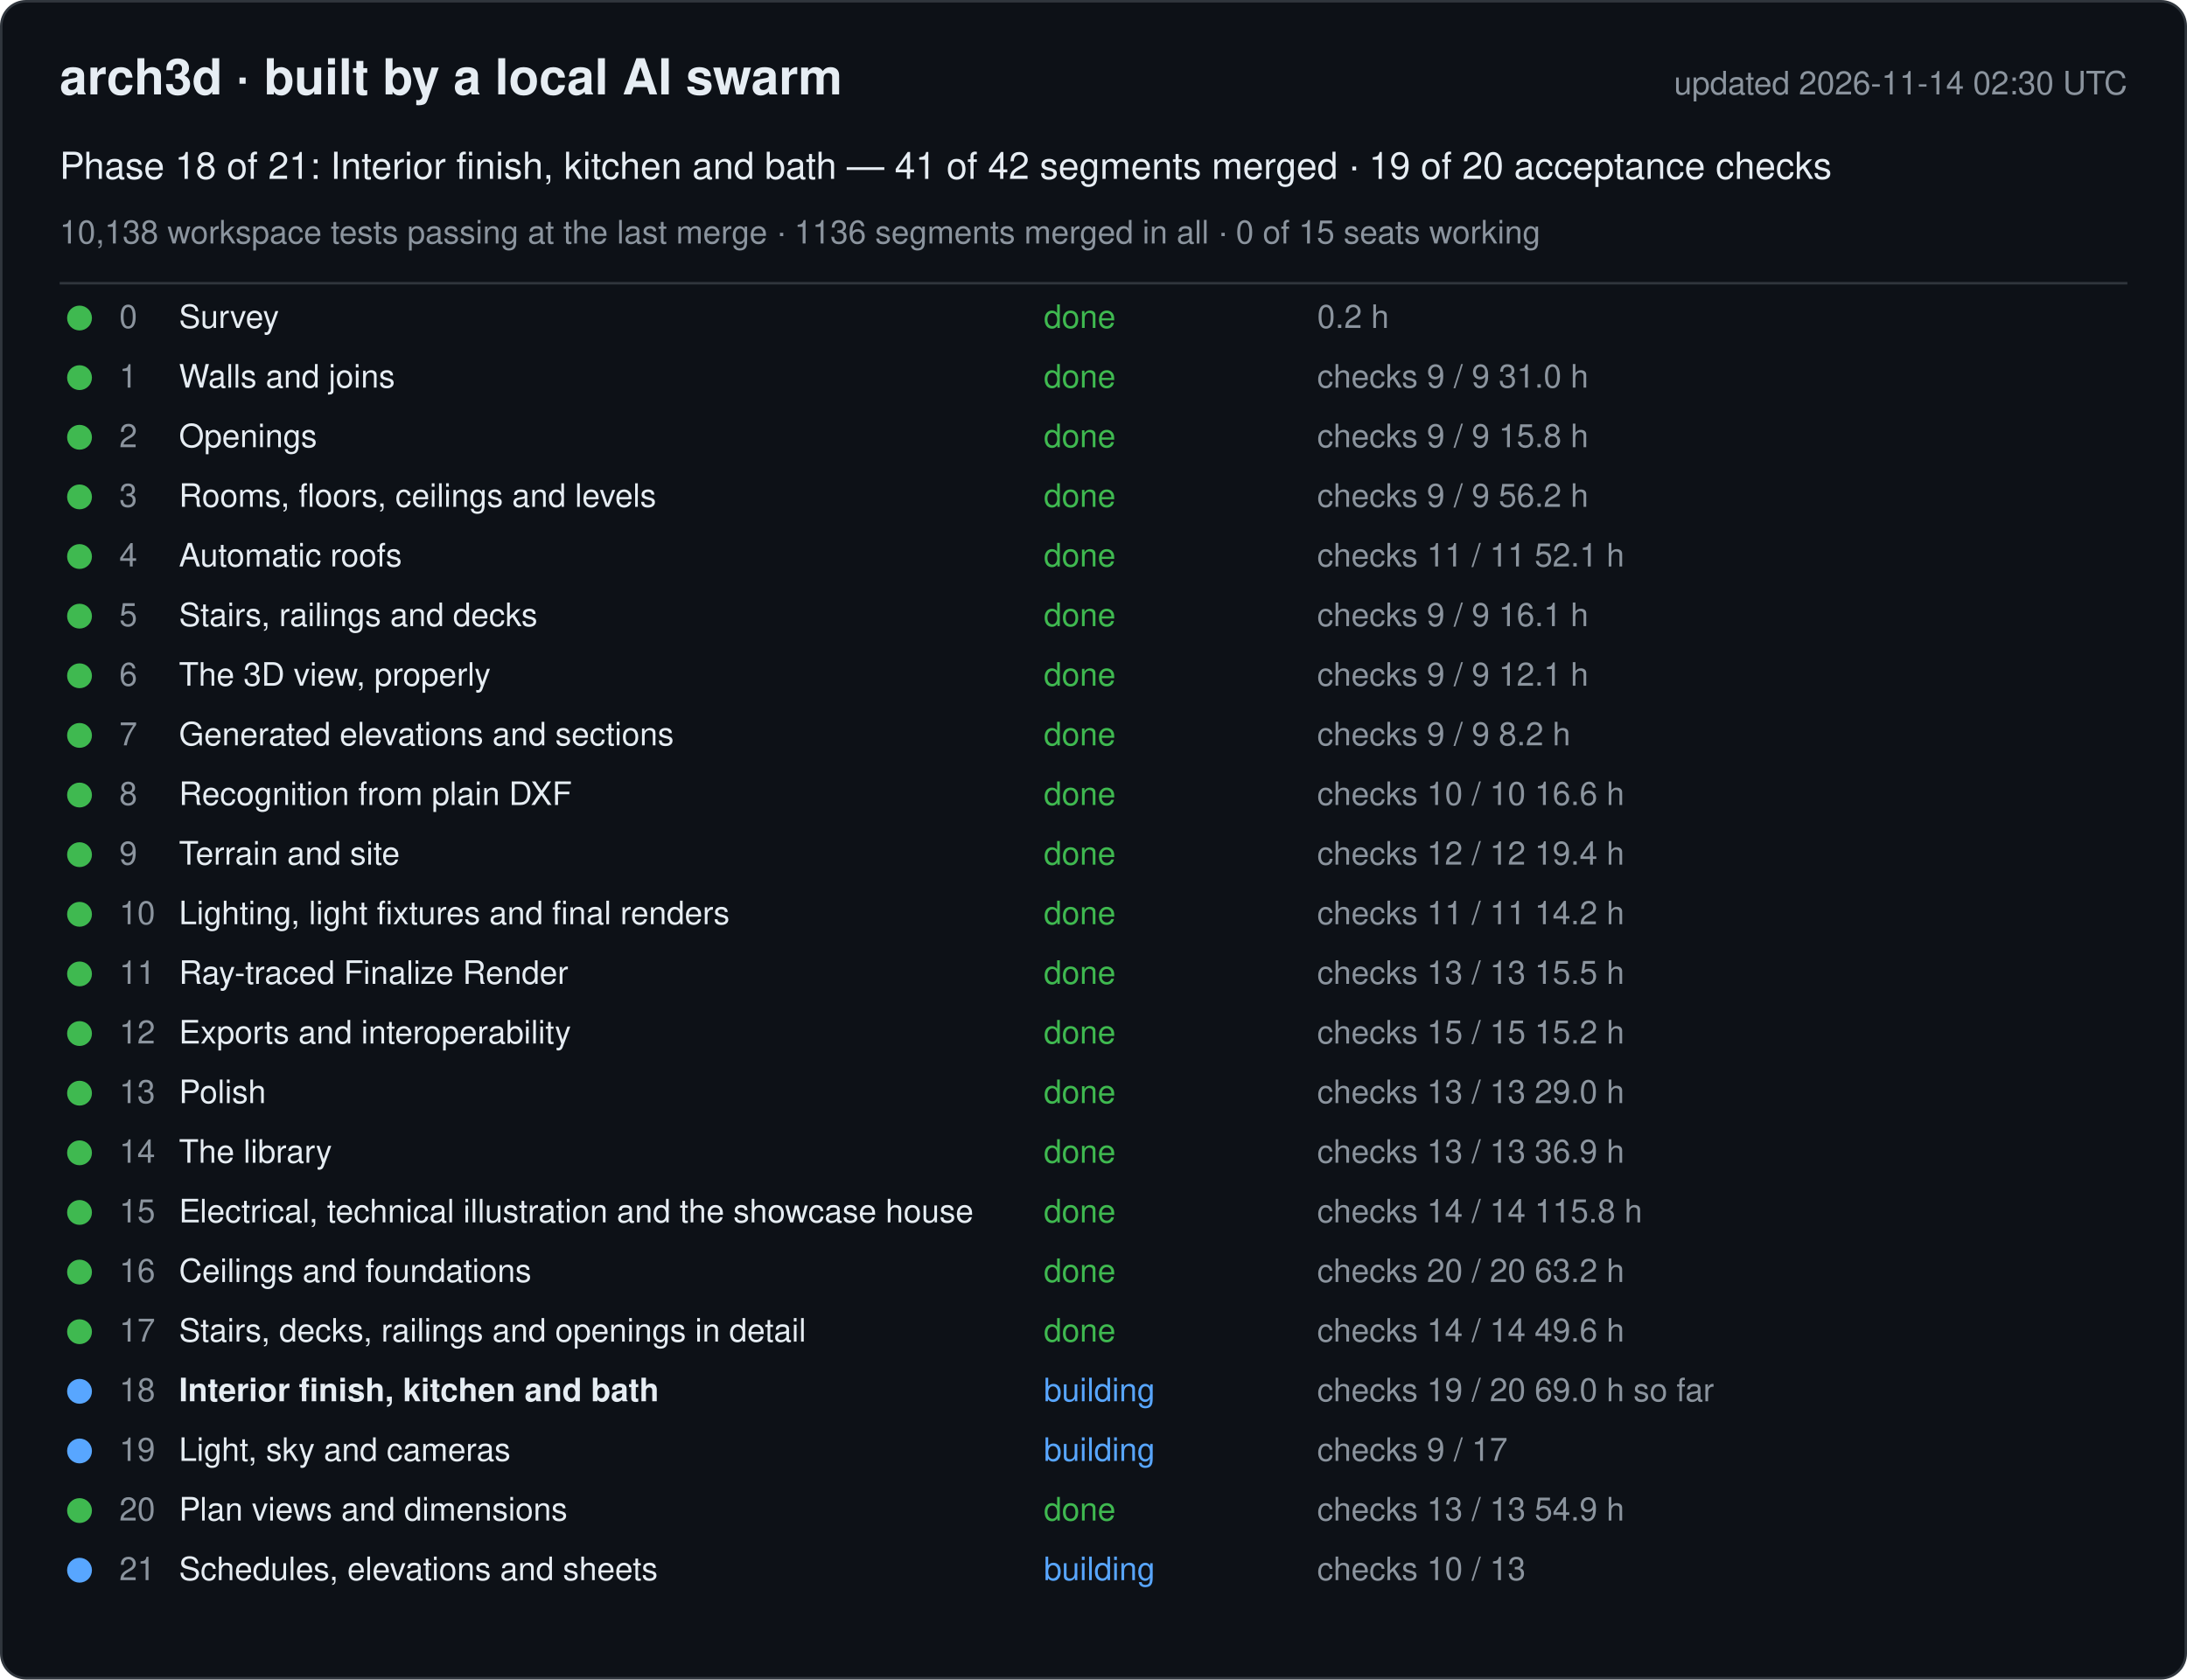
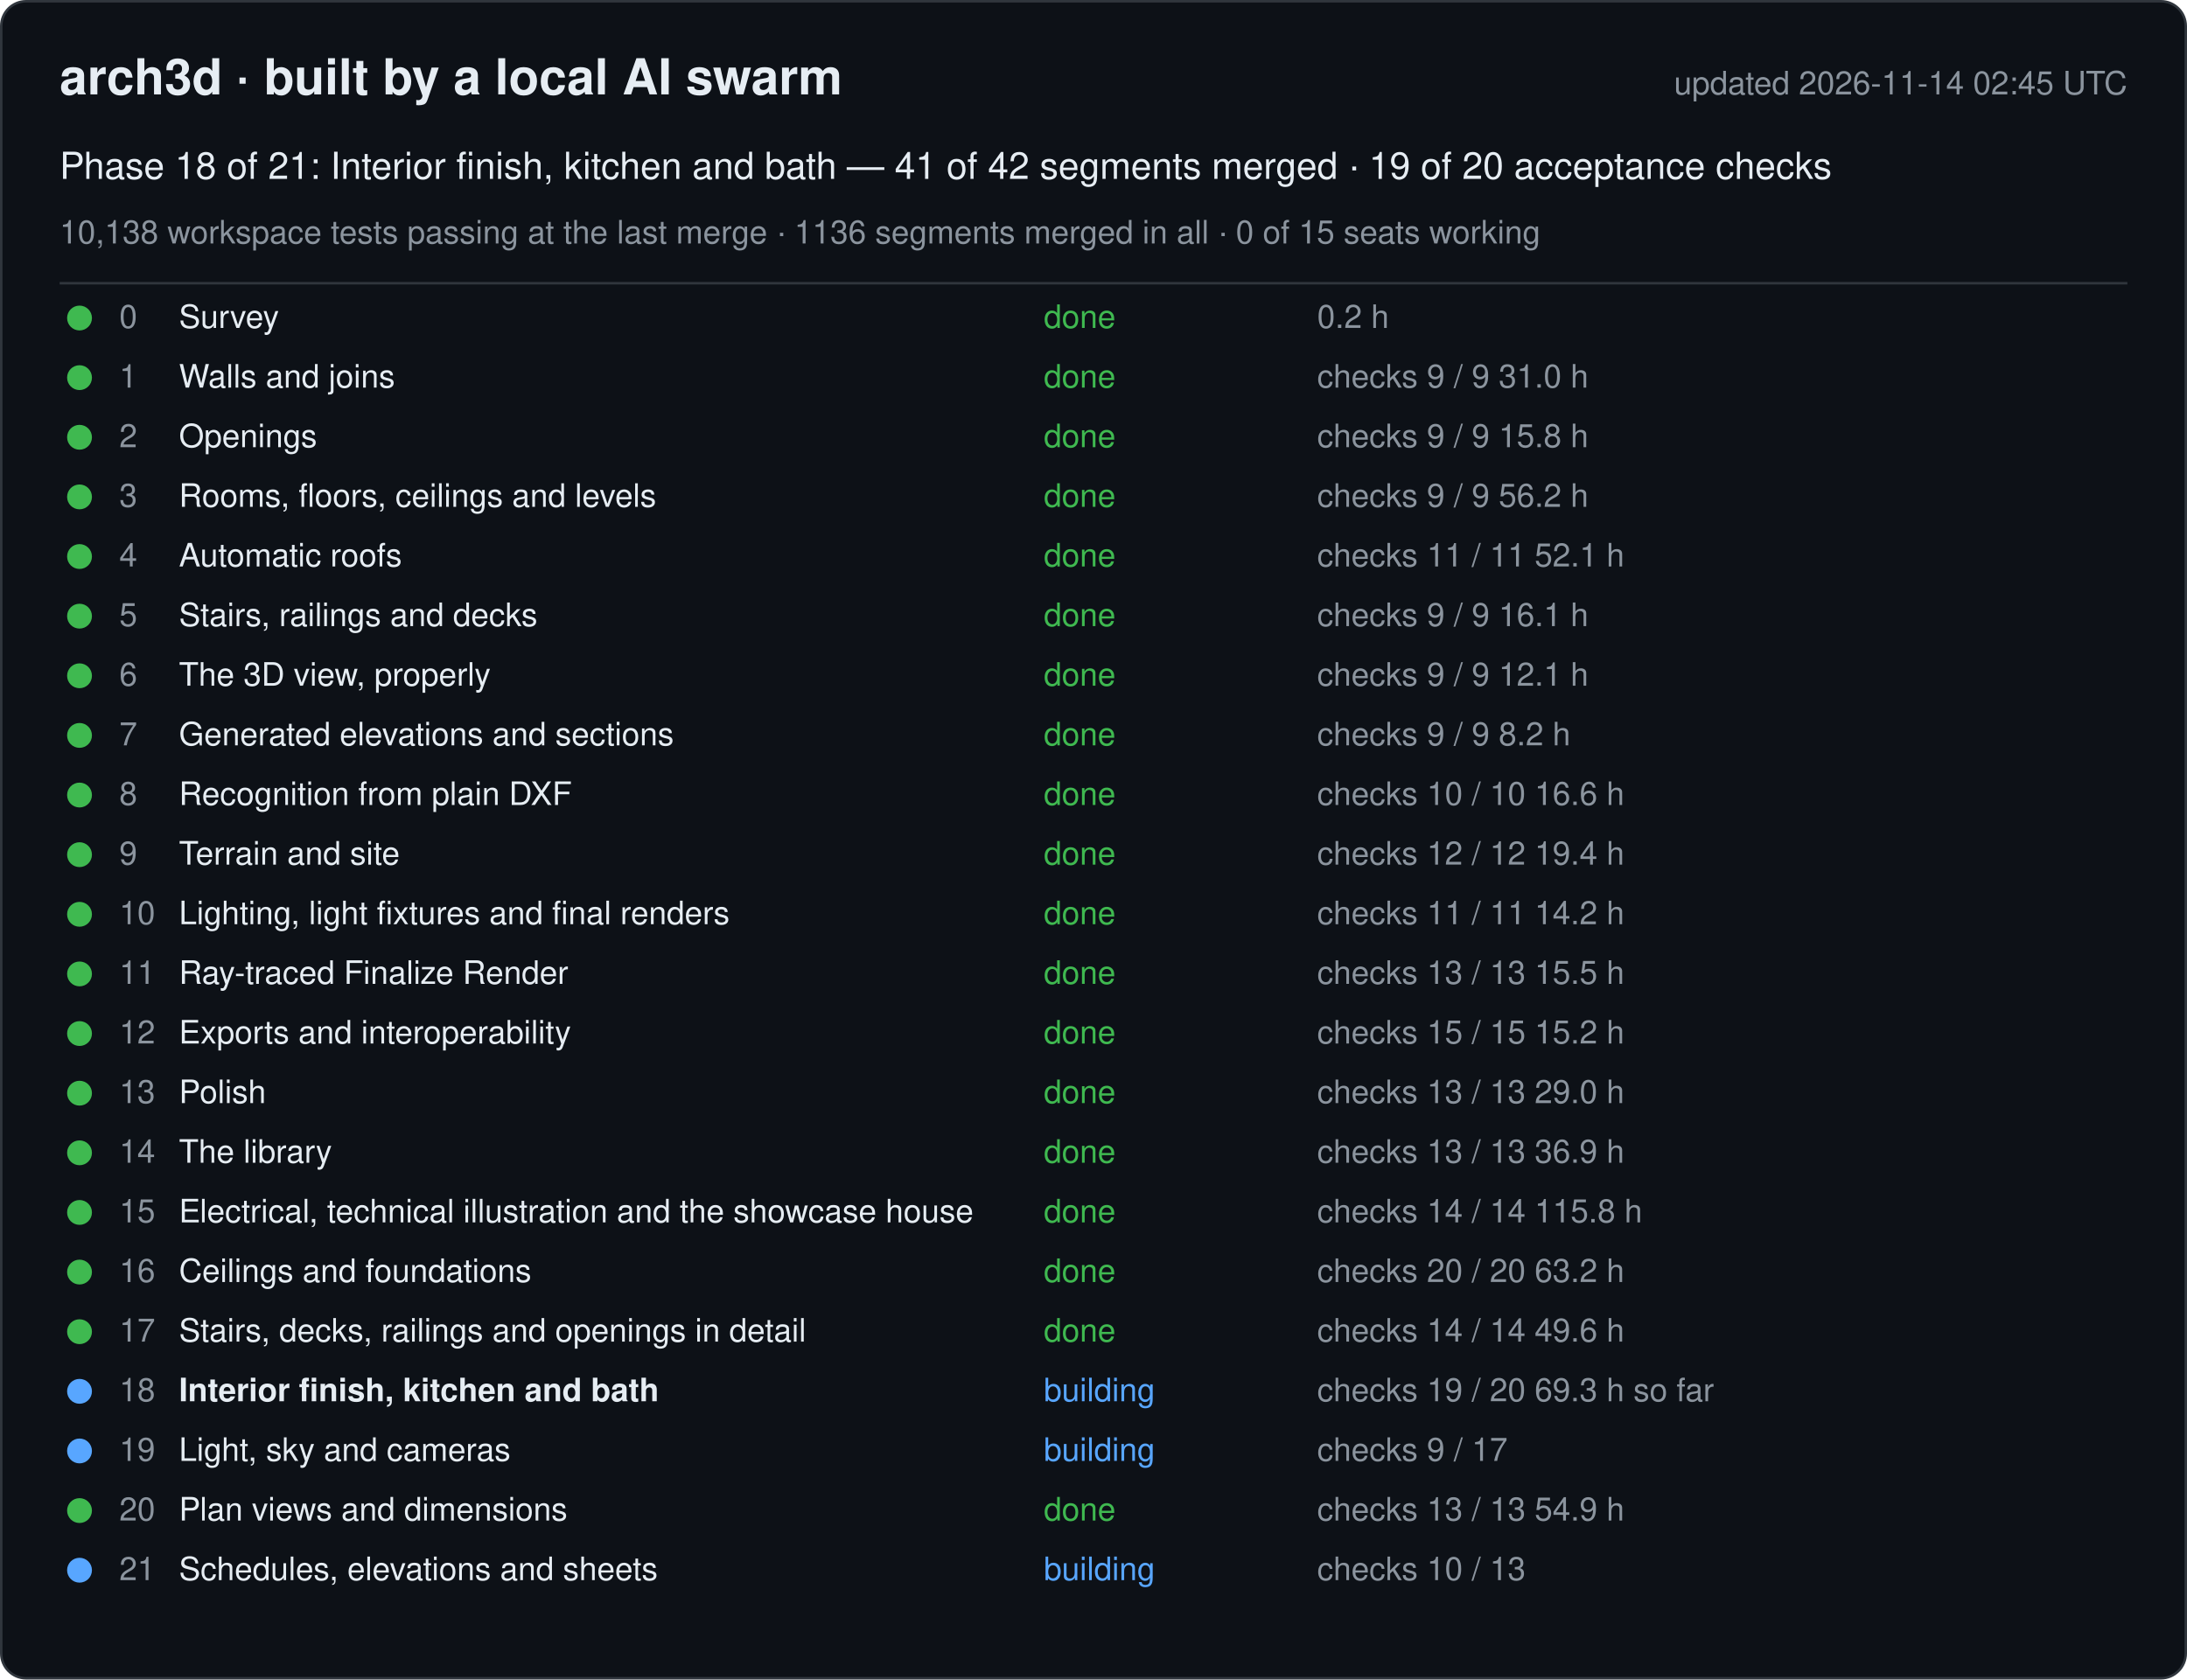
<svg xmlns="http://www.w3.org/2000/svg" width="880" height="676" viewBox="0 0 880 676" font-family="-apple-system, Segoe UI, Helvetica, Arial, sans-serif">
  <rect x="0.5" y="0.5" width="879" height="675" rx="10" fill="#0d1117" stroke="#30363d" />
  <text x="24" y="38" font-size="20" font-weight="600" fill="#e6edf3">arch3d · built by a local AI swarm</text>
-   <text x="856" y="38" font-size="13" fill="#8b949e" text-anchor="end">updated 2026-11-14 02:30 UTC</text>
+   <text x="856" y="38" font-size="13" fill="#8b949e" text-anchor="end">updated 2026-11-14 02:45 UTC</text>
  <text x="24" y="72" font-size="15" fill="#e6edf3">Phase 18 of 21: Interior finish, kitchen and bath — 41 of 42 segments merged · 19 of 20 acceptance checks</text>
  <text x="24" y="98" font-size="13" fill="#8b949e">10,138 workspace tests passing at the last merge · 1136 segments merged in all · 0 of 15 seats working</text>
  <line x1="24" y1="114" x2="856" y2="114" stroke="#30363d" />
  <g data-phase="0">
    <circle cx="32" cy="128" r="5" fill="#3fb950" />
    <text x="48" y="132" font-size="13" fill="#8b949e">0</text>
    <text x="72" y="132" font-size="13" fill="#e6edf3">Survey</text>
    <text x="420" y="132" font-size="13" fill="#3fb950">done</text>
    <text x="530" y="132" font-size="13" fill="#8b949e">0.2 h</text>
  </g>
  <g data-phase="1">
    <circle cx="32" cy="152" r="5" fill="#3fb950" />
    <text x="48" y="156" font-size="13" fill="#8b949e">1</text>
    <text x="72" y="156" font-size="13" fill="#e6edf3">Walls and joins</text>
    <text x="420" y="156" font-size="13" fill="#3fb950">done</text>
    <text x="530" y="156" font-size="13" fill="#8b949e">checks 9 / 9   31.0 h</text>
  </g>
  <g data-phase="2">
    <circle cx="32" cy="176" r="5" fill="#3fb950" />
    <text x="48" y="180" font-size="13" fill="#8b949e">2</text>
    <text x="72" y="180" font-size="13" fill="#e6edf3">Openings</text>
    <text x="420" y="180" font-size="13" fill="#3fb950">done</text>
    <text x="530" y="180" font-size="13" fill="#8b949e">checks 9 / 9   15.8 h</text>
  </g>
  <g data-phase="3">
    <circle cx="32" cy="200" r="5" fill="#3fb950" />
    <text x="48" y="204" font-size="13" fill="#8b949e">3</text>
    <text x="72" y="204" font-size="13" fill="#e6edf3">Rooms, floors, ceilings and levels</text>
    <text x="420" y="204" font-size="13" fill="#3fb950">done</text>
    <text x="530" y="204" font-size="13" fill="#8b949e">checks 9 / 9   56.2 h</text>
  </g>
  <g data-phase="4">
    <circle cx="32" cy="224" r="5" fill="#3fb950" />
    <text x="48" y="228" font-size="13" fill="#8b949e">4</text>
    <text x="72" y="228" font-size="13" fill="#e6edf3">Automatic roofs</text>
    <text x="420" y="228" font-size="13" fill="#3fb950">done</text>
    <text x="530" y="228" font-size="13" fill="#8b949e">checks 11 / 11   52.1 h</text>
  </g>
  <g data-phase="5">
    <circle cx="32" cy="248" r="5" fill="#3fb950" />
    <text x="48" y="252" font-size="13" fill="#8b949e">5</text>
    <text x="72" y="252" font-size="13" fill="#e6edf3">Stairs, railings and decks</text>
    <text x="420" y="252" font-size="13" fill="#3fb950">done</text>
    <text x="530" y="252" font-size="13" fill="#8b949e">checks 9 / 9   16.1 h</text>
  </g>
  <g data-phase="6">
    <circle cx="32" cy="272" r="5" fill="#3fb950" />
    <text x="48" y="276" font-size="13" fill="#8b949e">6</text>
    <text x="72" y="276" font-size="13" fill="#e6edf3">The 3D view, properly</text>
    <text x="420" y="276" font-size="13" fill="#3fb950">done</text>
    <text x="530" y="276" font-size="13" fill="#8b949e">checks 9 / 9   12.1 h</text>
  </g>
  <g data-phase="7">
    <circle cx="32" cy="296" r="5" fill="#3fb950" />
    <text x="48" y="300" font-size="13" fill="#8b949e">7</text>
    <text x="72" y="300" font-size="13" fill="#e6edf3">Generated elevations and sections</text>
    <text x="420" y="300" font-size="13" fill="#3fb950">done</text>
    <text x="530" y="300" font-size="13" fill="#8b949e">checks 9 / 9   8.2 h</text>
  </g>
  <g data-phase="8">
    <circle cx="32" cy="320" r="5" fill="#3fb950" />
    <text x="48" y="324" font-size="13" fill="#8b949e">8</text>
    <text x="72" y="324" font-size="13" fill="#e6edf3">Recognition from plain DXF</text>
    <text x="420" y="324" font-size="13" fill="#3fb950">done</text>
    <text x="530" y="324" font-size="13" fill="#8b949e">checks 10 / 10   16.6 h</text>
  </g>
  <g data-phase="9">
    <circle cx="32" cy="344" r="5" fill="#3fb950" />
    <text x="48" y="348" font-size="13" fill="#8b949e">9</text>
    <text x="72" y="348" font-size="13" fill="#e6edf3">Terrain and site</text>
    <text x="420" y="348" font-size="13" fill="#3fb950">done</text>
    <text x="530" y="348" font-size="13" fill="#8b949e">checks 12 / 12   19.4 h</text>
  </g>
  <g data-phase="10">
    <circle cx="32" cy="368" r="5" fill="#3fb950" />
    <text x="48" y="372" font-size="13" fill="#8b949e">10</text>
    <text x="72" y="372" font-size="13" fill="#e6edf3">Lighting, light fixtures and final renders</text>
    <text x="420" y="372" font-size="13" fill="#3fb950">done</text>
    <text x="530" y="372" font-size="13" fill="#8b949e">checks 11 / 11   14.2 h</text>
  </g>
  <g data-phase="11">
    <circle cx="32" cy="392" r="5" fill="#3fb950" />
    <text x="48" y="396" font-size="13" fill="#8b949e">11</text>
    <text x="72" y="396" font-size="13" fill="#e6edf3">Ray-traced Finalize Render</text>
    <text x="420" y="396" font-size="13" fill="#3fb950">done</text>
    <text x="530" y="396" font-size="13" fill="#8b949e">checks 13 / 13   15.5 h</text>
  </g>
  <g data-phase="12">
    <circle cx="32" cy="416" r="5" fill="#3fb950" />
    <text x="48" y="420" font-size="13" fill="#8b949e">12</text>
    <text x="72" y="420" font-size="13" fill="#e6edf3">Exports and interoperability</text>
    <text x="420" y="420" font-size="13" fill="#3fb950">done</text>
    <text x="530" y="420" font-size="13" fill="#8b949e">checks 15 / 15   15.2 h</text>
  </g>
  <g data-phase="13">
    <circle cx="32" cy="440" r="5" fill="#3fb950" />
    <text x="48" y="444" font-size="13" fill="#8b949e">13</text>
    <text x="72" y="444" font-size="13" fill="#e6edf3">Polish</text>
    <text x="420" y="444" font-size="13" fill="#3fb950">done</text>
    <text x="530" y="444" font-size="13" fill="#8b949e">checks 13 / 13   29.0 h</text>
  </g>
  <g data-phase="14">
    <circle cx="32" cy="464" r="5" fill="#3fb950" />
    <text x="48" y="468" font-size="13" fill="#8b949e">14</text>
    <text x="72" y="468" font-size="13" fill="#e6edf3">The library</text>
    <text x="420" y="468" font-size="13" fill="#3fb950">done</text>
    <text x="530" y="468" font-size="13" fill="#8b949e">checks 13 / 13   36.9 h</text>
  </g>
  <g data-phase="15">
    <circle cx="32" cy="488" r="5" fill="#3fb950" />
    <text x="48" y="492" font-size="13" fill="#8b949e">15</text>
    <text x="72" y="492" font-size="13" fill="#e6edf3">Electrical, technical illustration and the showcase house</text>
    <text x="420" y="492" font-size="13" fill="#3fb950">done</text>
    <text x="530" y="492" font-size="13" fill="#8b949e">checks 14 / 14   115.8 h</text>
  </g>
  <g data-phase="16">
    <circle cx="32" cy="512" r="5" fill="#3fb950" />
    <text x="48" y="516" font-size="13" fill="#8b949e">16</text>
    <text x="72" y="516" font-size="13" fill="#e6edf3">Ceilings and foundations</text>
    <text x="420" y="516" font-size="13" fill="#3fb950">done</text>
    <text x="530" y="516" font-size="13" fill="#8b949e">checks 20 / 20   63.2 h</text>
  </g>
  <g data-phase="17">
    <circle cx="32" cy="536" r="5" fill="#3fb950" />
    <text x="48" y="540" font-size="13" fill="#8b949e">17</text>
    <text x="72" y="540" font-size="13" fill="#e6edf3">Stairs, decks, railings and openings in detail</text>
    <text x="420" y="540" font-size="13" fill="#3fb950">done</text>
    <text x="530" y="540" font-size="13" fill="#8b949e">checks 14 / 14   49.6 h</text>
  </g>
  <g data-phase="18">
    <circle cx="32" cy="560" r="5" fill="#58a6ff" />
    <text x="48" y="564" font-size="13" fill="#8b949e">18</text>
    <text x="72" y="564" font-size="13" fill="#e6edf3" font-weight="600">Interior finish, kitchen and bath</text>
    <text x="420" y="564" font-size="13" fill="#58a6ff">building</text>
-     <text x="530" y="564" font-size="13" fill="#8b949e">checks 19 / 20   69.0 h so far</text>
+     <text x="530" y="564" font-size="13" fill="#8b949e">checks 19 / 20   69.3 h so far</text>
  </g>
  <g data-phase="19">
    <circle cx="32" cy="584" r="5" fill="#58a6ff" />
    <text x="48" y="588" font-size="13" fill="#8b949e">19</text>
    <text x="72" y="588" font-size="13" fill="#e6edf3">Light, sky and cameras</text>
    <text x="420" y="588" font-size="13" fill="#58a6ff">building</text>
    <text x="530" y="588" font-size="13" fill="#8b949e">checks 9 / 17</text>
  </g>
  <g data-phase="20">
    <circle cx="32" cy="608" r="5" fill="#3fb950" />
    <text x="48" y="612" font-size="13" fill="#8b949e">20</text>
    <text x="72" y="612" font-size="13" fill="#e6edf3">Plan views and dimensions</text>
    <text x="420" y="612" font-size="13" fill="#3fb950">done</text>
    <text x="530" y="612" font-size="13" fill="#8b949e">checks 13 / 13   54.9 h</text>
  </g>
  <g data-phase="21">
    <circle cx="32" cy="632" r="5" fill="#58a6ff" />
    <text x="48" y="636" font-size="13" fill="#8b949e">21</text>
    <text x="72" y="636" font-size="13" fill="#e6edf3">Schedules, elevations and sheets</text>
    <text x="420" y="636" font-size="13" fill="#58a6ff">building</text>
    <text x="530" y="636" font-size="13" fill="#8b949e">checks 10 / 13</text>
  </g>
</svg>
